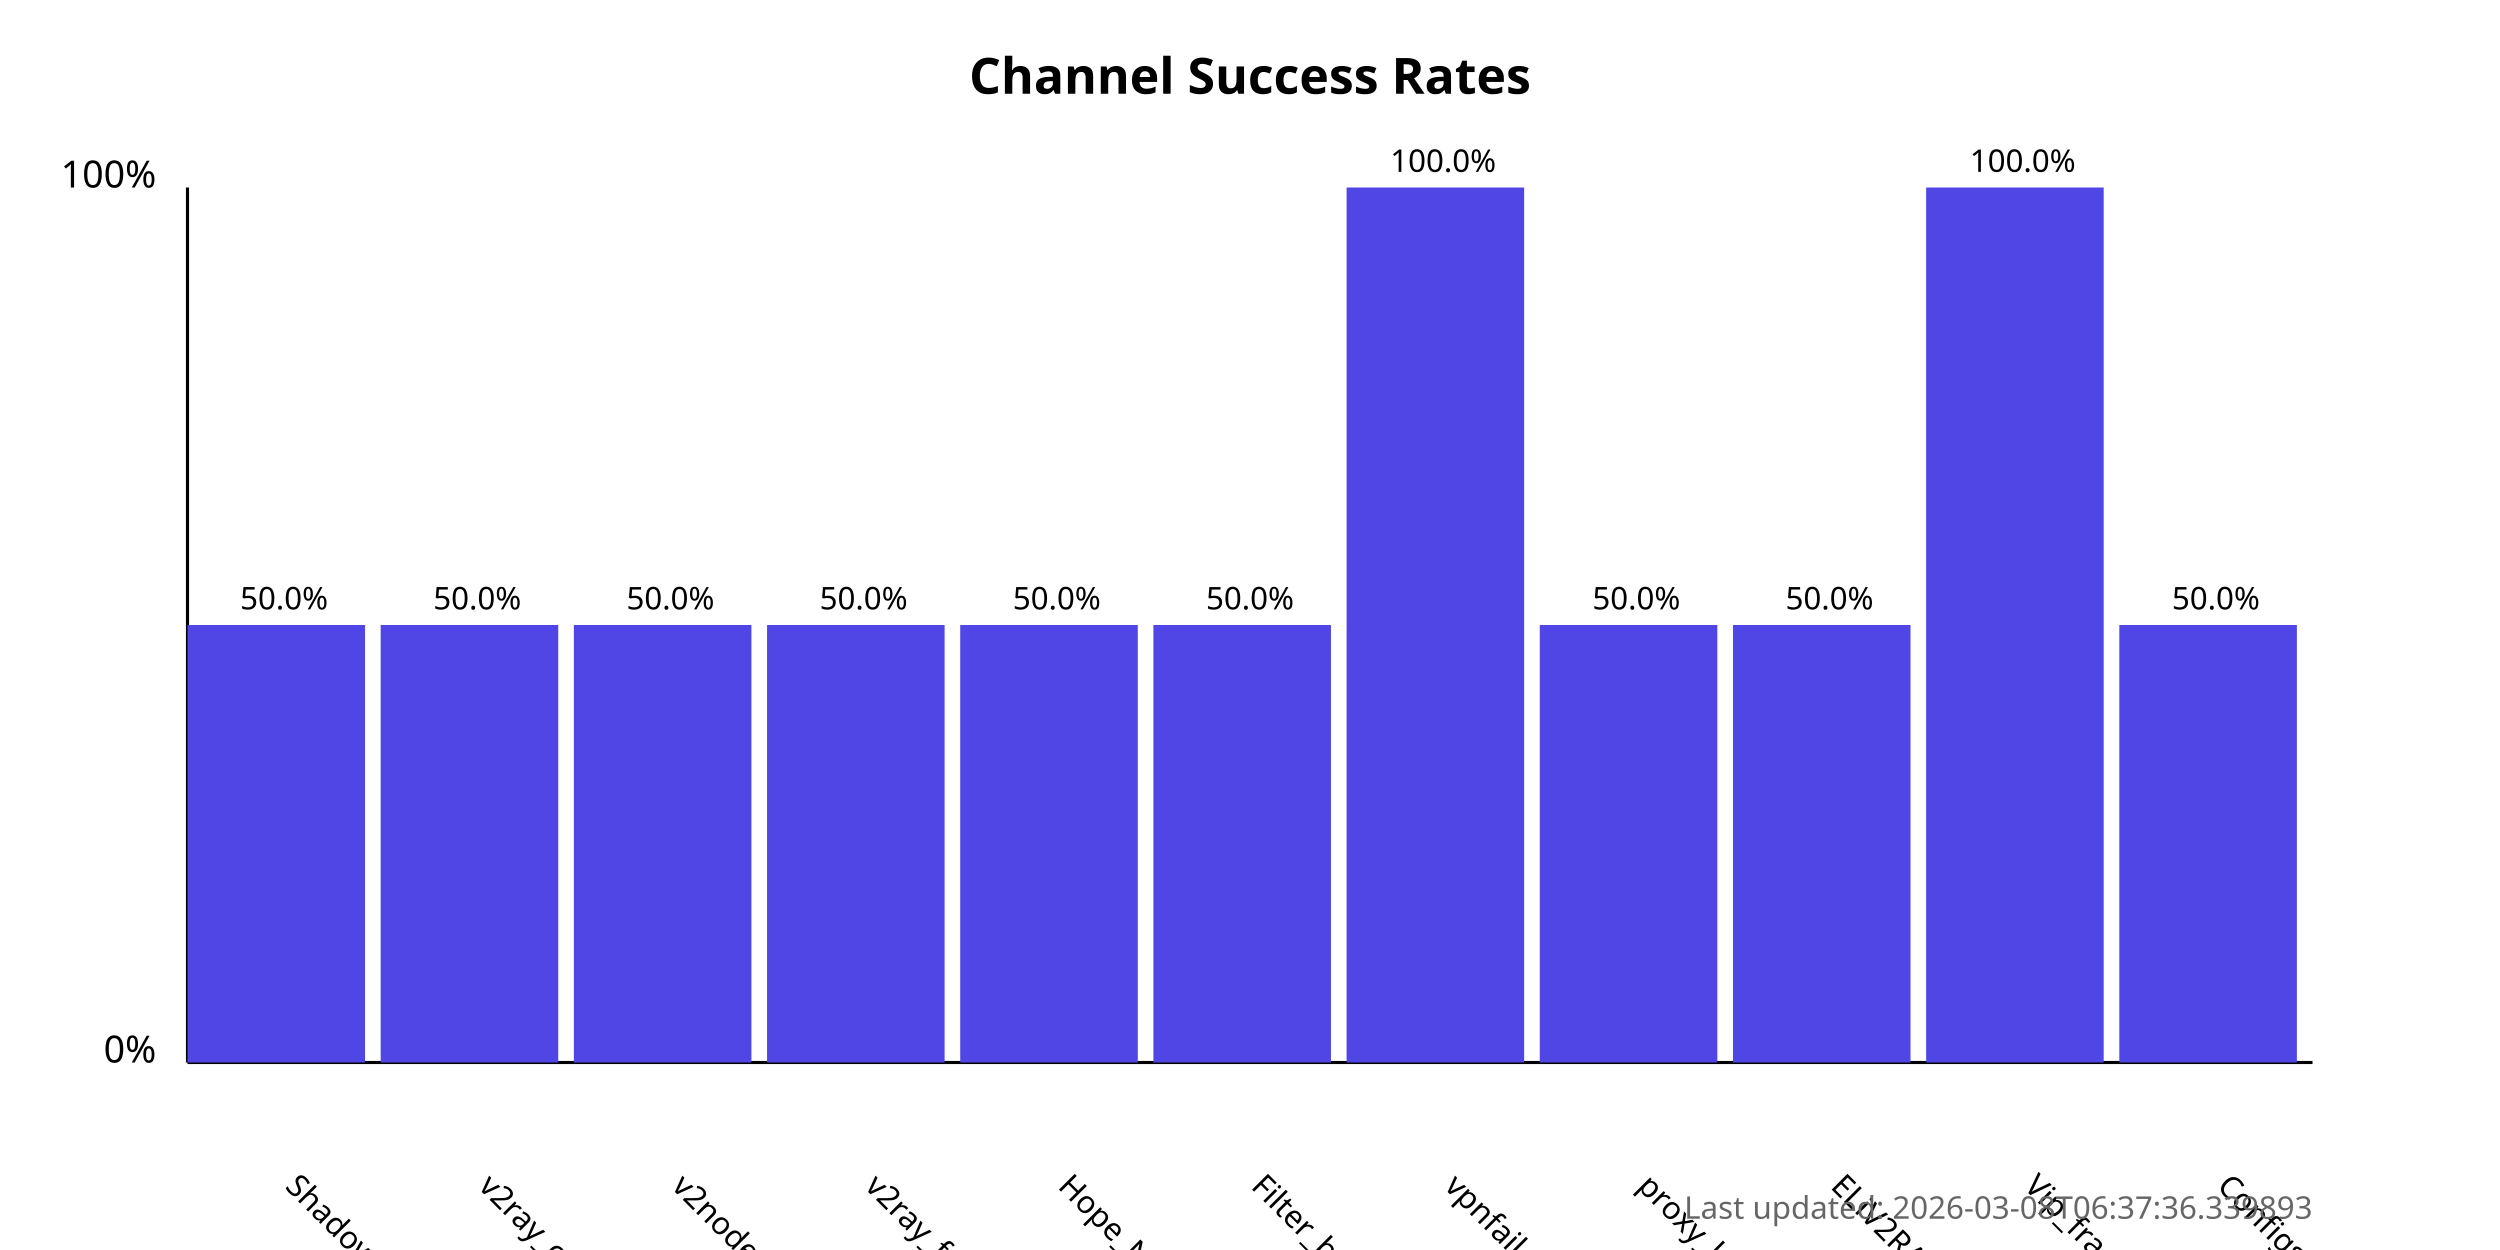
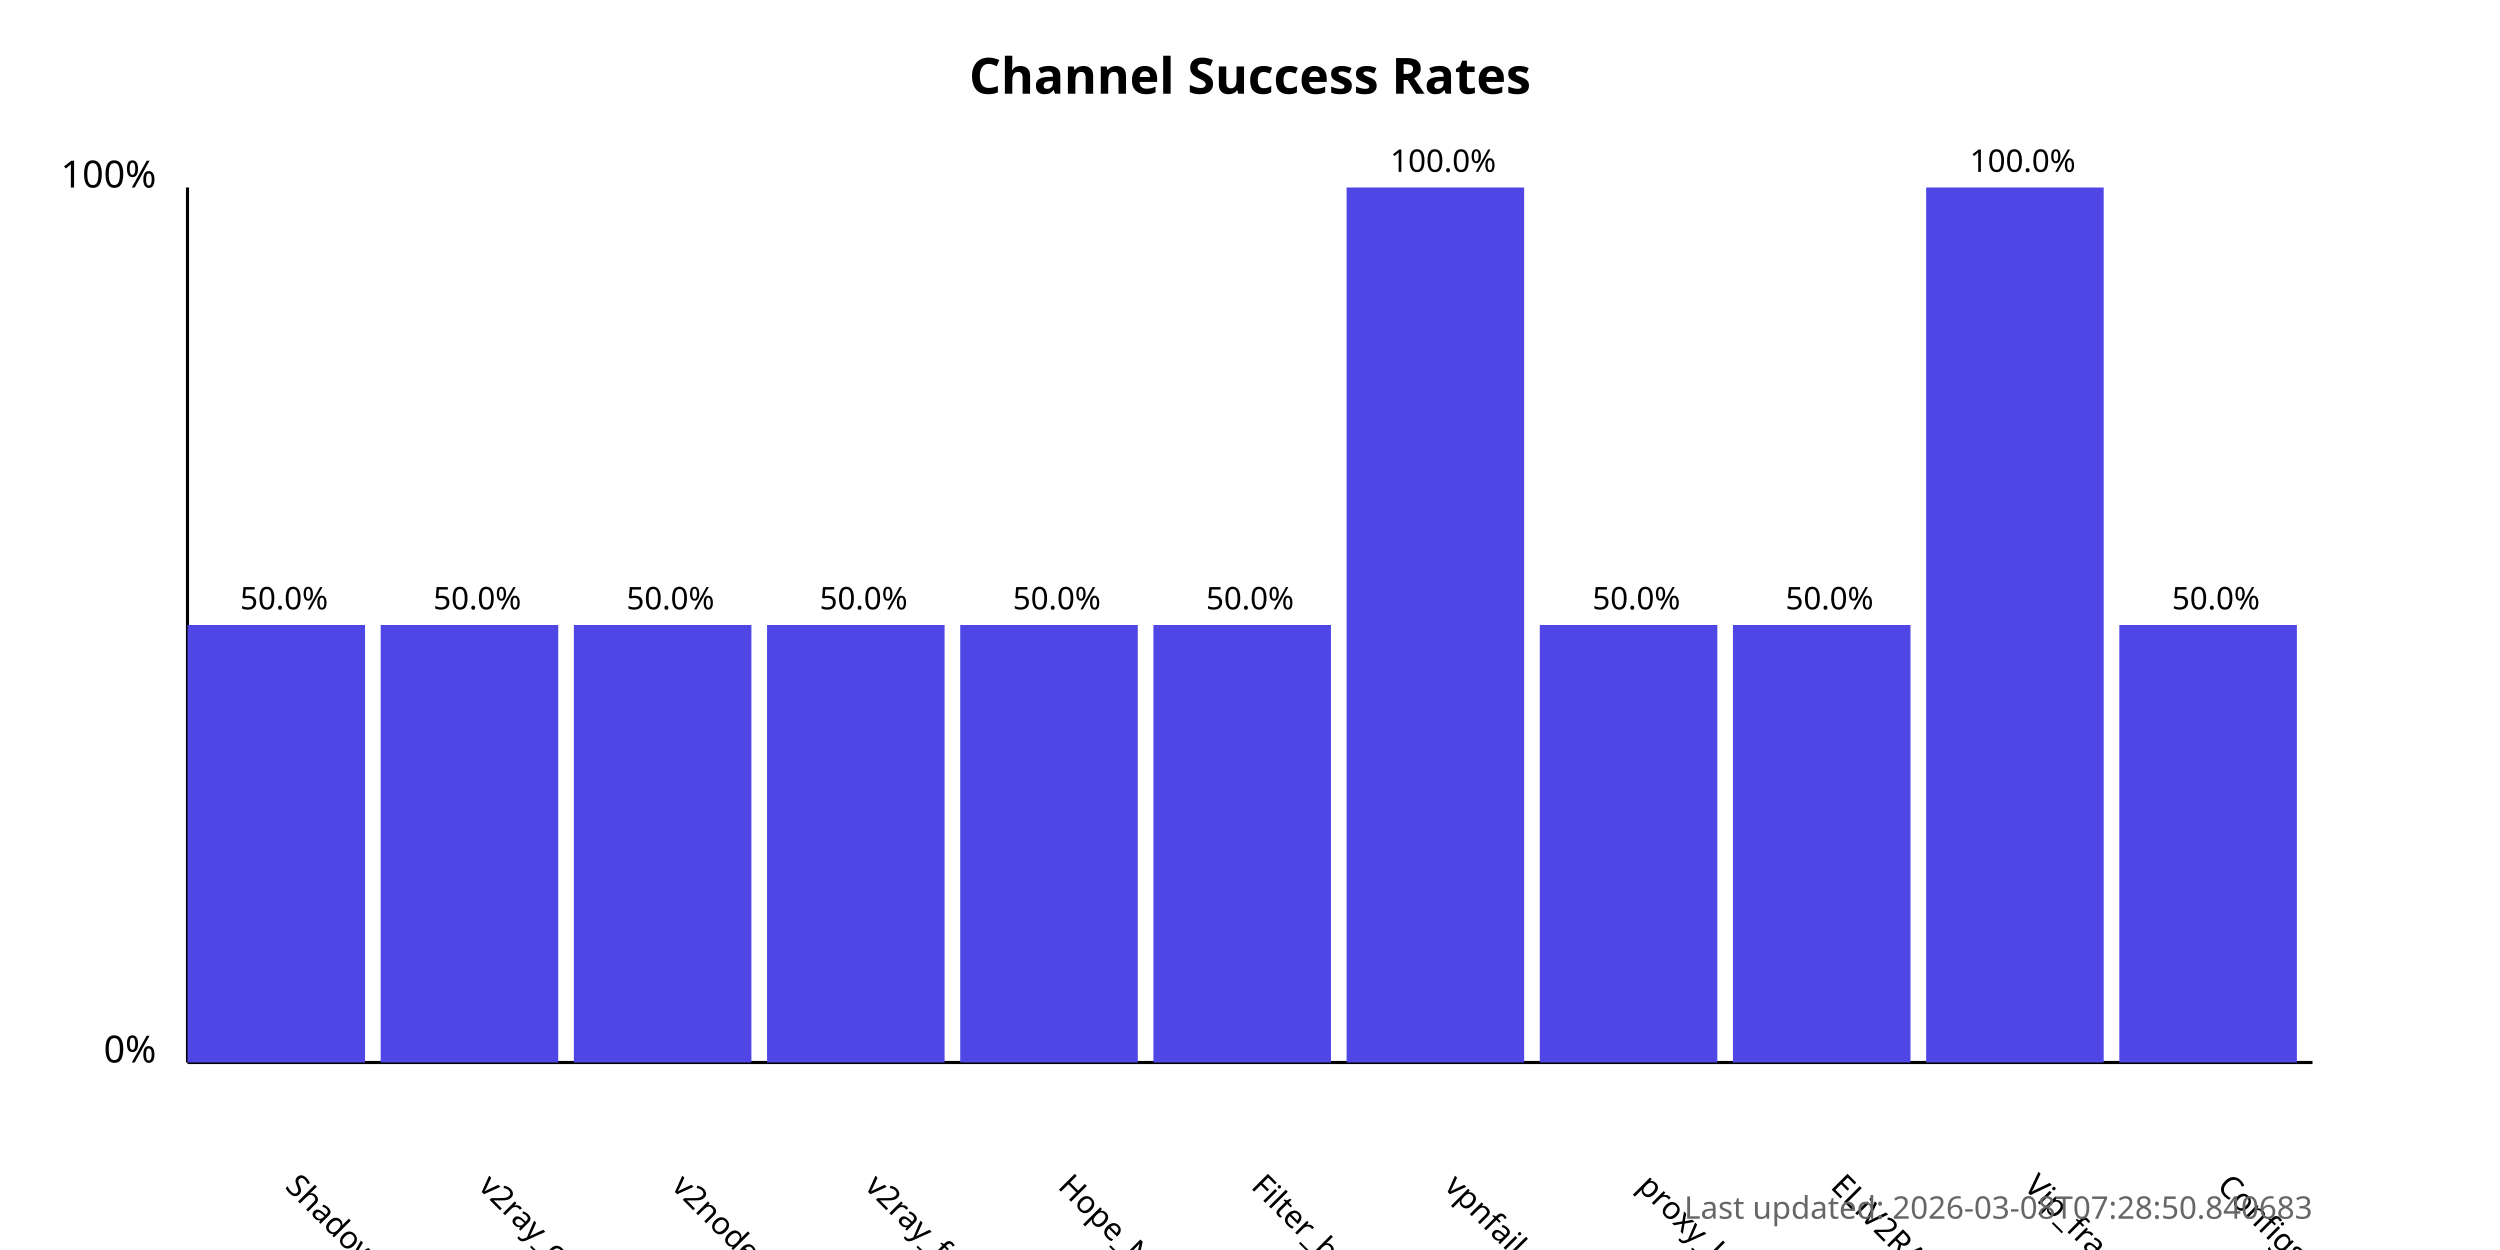
<svg xmlns="http://www.w3.org/2000/svg" width="800" height="400">
  <style>
            .chart-title { font: bold 16px sans-serif; }
            .axis-label { font: 12px sans-serif; }
            .tick-label { font: 10px sans-serif; }
            .bar { fill: #4f46e5; }
            .bar:hover { fill: #6366f1; }
            .timestamp { font: 10px sans-serif; fill: #666; }
        </style>
  <text x="400.0" y="30" text-anchor="middle" class="chart-title">
            Channel Success Rates
        </text>
  <line x1="60" y1="340" x2="60" y2="60" stroke="black" stroke-width="1" />
  <line x1="60" y1="340" x2="740" y2="340" stroke="black" stroke-width="1" />
  <text x="50" y="340" text-anchor="end" class="axis-label">0%</text>
  <text x="50" y="60" text-anchor="end" class="axis-label">100%</text>
  <g>
    <rect x="60" y="200.0" width="56.818" height="140.0" class="bar" />
    <text x="90.909" y="380" transform="rotate(45, 90.90909, 380)" text-anchor="start" class="tick-label">
                ShadowProxy66
            </text>
    <text x="90.909" y="195.0" text-anchor="middle" class="tick-label">
                50.0%
            </text>
  </g>
  <g>
    <rect x="121.818" y="200.0" width="56.818" height="140.0" class="bar" />
    <text x="152.727" y="380" transform="rotate(45, 152.7273, 380)" text-anchor="start" class="tick-label">
                v2ray_configs_pool
            </text>
    <text x="152.727" y="195.0" text-anchor="middle" class="tick-label">
                50.0%
            </text>
  </g>
  <g>
    <rect x="183.636" y="200.0" width="56.818" height="140.0" class="bar" />
    <text x="214.545" y="380" transform="rotate(45, 214.5455, 380)" text-anchor="start" class="tick-label">
                v2nodes
            </text>
    <text x="214.545" y="195.0" text-anchor="middle" class="tick-label">
                50.0%
            </text>
  </g>
  <g>
    <rect x="245.455" y="200.0" width="56.818" height="140.0" class="bar" />
    <text x="276.364" y="380" transform="rotate(45, 276.3636, 380)" text-anchor="start" class="tick-label">
                v2ray_free_conf
            </text>
    <text x="276.364" y="195.0" text-anchor="middle" class="tick-label">
                50.0%
            </text>
  </g>
  <g>
    <rect x="307.273" y="200.0" width="56.818" height="140.0" class="bar" />
    <text x="338.182" y="380" transform="rotate(45, 338.1818, 380)" text-anchor="start" class="tick-label">
                Hope_Net
            </text>
    <text x="338.182" y="195.0" text-anchor="middle" class="tick-label">
                50.0%
            </text>
  </g>
  <g>
    <rect x="369.091" y="200.0" width="56.818" height="140.0" class="bar" />
    <text x="400.0" y="380" transform="rotate(45, 400.0, 380)" text-anchor="start" class="tick-label">
                Filter_breaker
            </text>
    <text x="400.0" y="195.0" text-anchor="middle" class="tick-label">
                50.0%
            </text>
  </g>
  <g>
    <rect x="430.909" y="60.0" width="56.818" height="280.0" class="bar" />
    <text x="461.818" y="380" transform="rotate(45, 461.8182, 380)" text-anchor="start" class="tick-label">
                vpnfail_vless
            </text>
    <text x="461.818" y="55.0" text-anchor="middle" class="tick-label">
                100.0%
            </text>
  </g>
  <g>
    <rect x="492.727" y="200.0" width="56.818" height="140.0" class="bar" />
    <text x="523.636" y="380" transform="rotate(45, 523.6364, 380)" text-anchor="start" class="tick-label">
                proxy_kafee
            </text>
    <text x="523.636" y="195.0" text-anchor="middle" class="tick-label">
                50.0%
            </text>
  </g>
  <g>
    <rect x="554.545" y="200.0" width="56.818" height="140.0" class="bar" />
    <text x="585.455" y="380" transform="rotate(45, 585.4545, 380)" text-anchor="start" class="tick-label">
                ELiV2RAY
            </text>
    <text x="585.455" y="195.0" text-anchor="middle" class="tick-label">
                50.0%
            </text>
  </g>
  <g>
    <rect x="616.364" y="60.0" width="56.818" height="280.0" class="bar" />
    <text x="647.273" y="380" transform="rotate(45, 647.2727, 380)" text-anchor="start" class="tick-label">
                Vip_fragment_v2ray
            </text>
    <text x="647.273" y="55.0" text-anchor="middle" class="tick-label">
                100.0%
            </text>
  </g>
  <g>
    <rect x="678.182" y="200.0" width="56.818" height="140.0" class="bar" />
    <text x="709.091" y="380" transform="rotate(45, 709.0909, 380)" text-anchor="start" class="tick-label">
                ConfigsHubPlus
            </text>
    <text x="709.091" y="195.0" text-anchor="middle" class="tick-label">
                50.0%
            </text>
  </g>
  <text x="740" y="390" text-anchor="end" class="timestamp">
-             Last updated: 2026-03-08T06:37:36.339893
+             Last updated: 2026-03-08T07:28:50.840683
        </text>
</svg>
